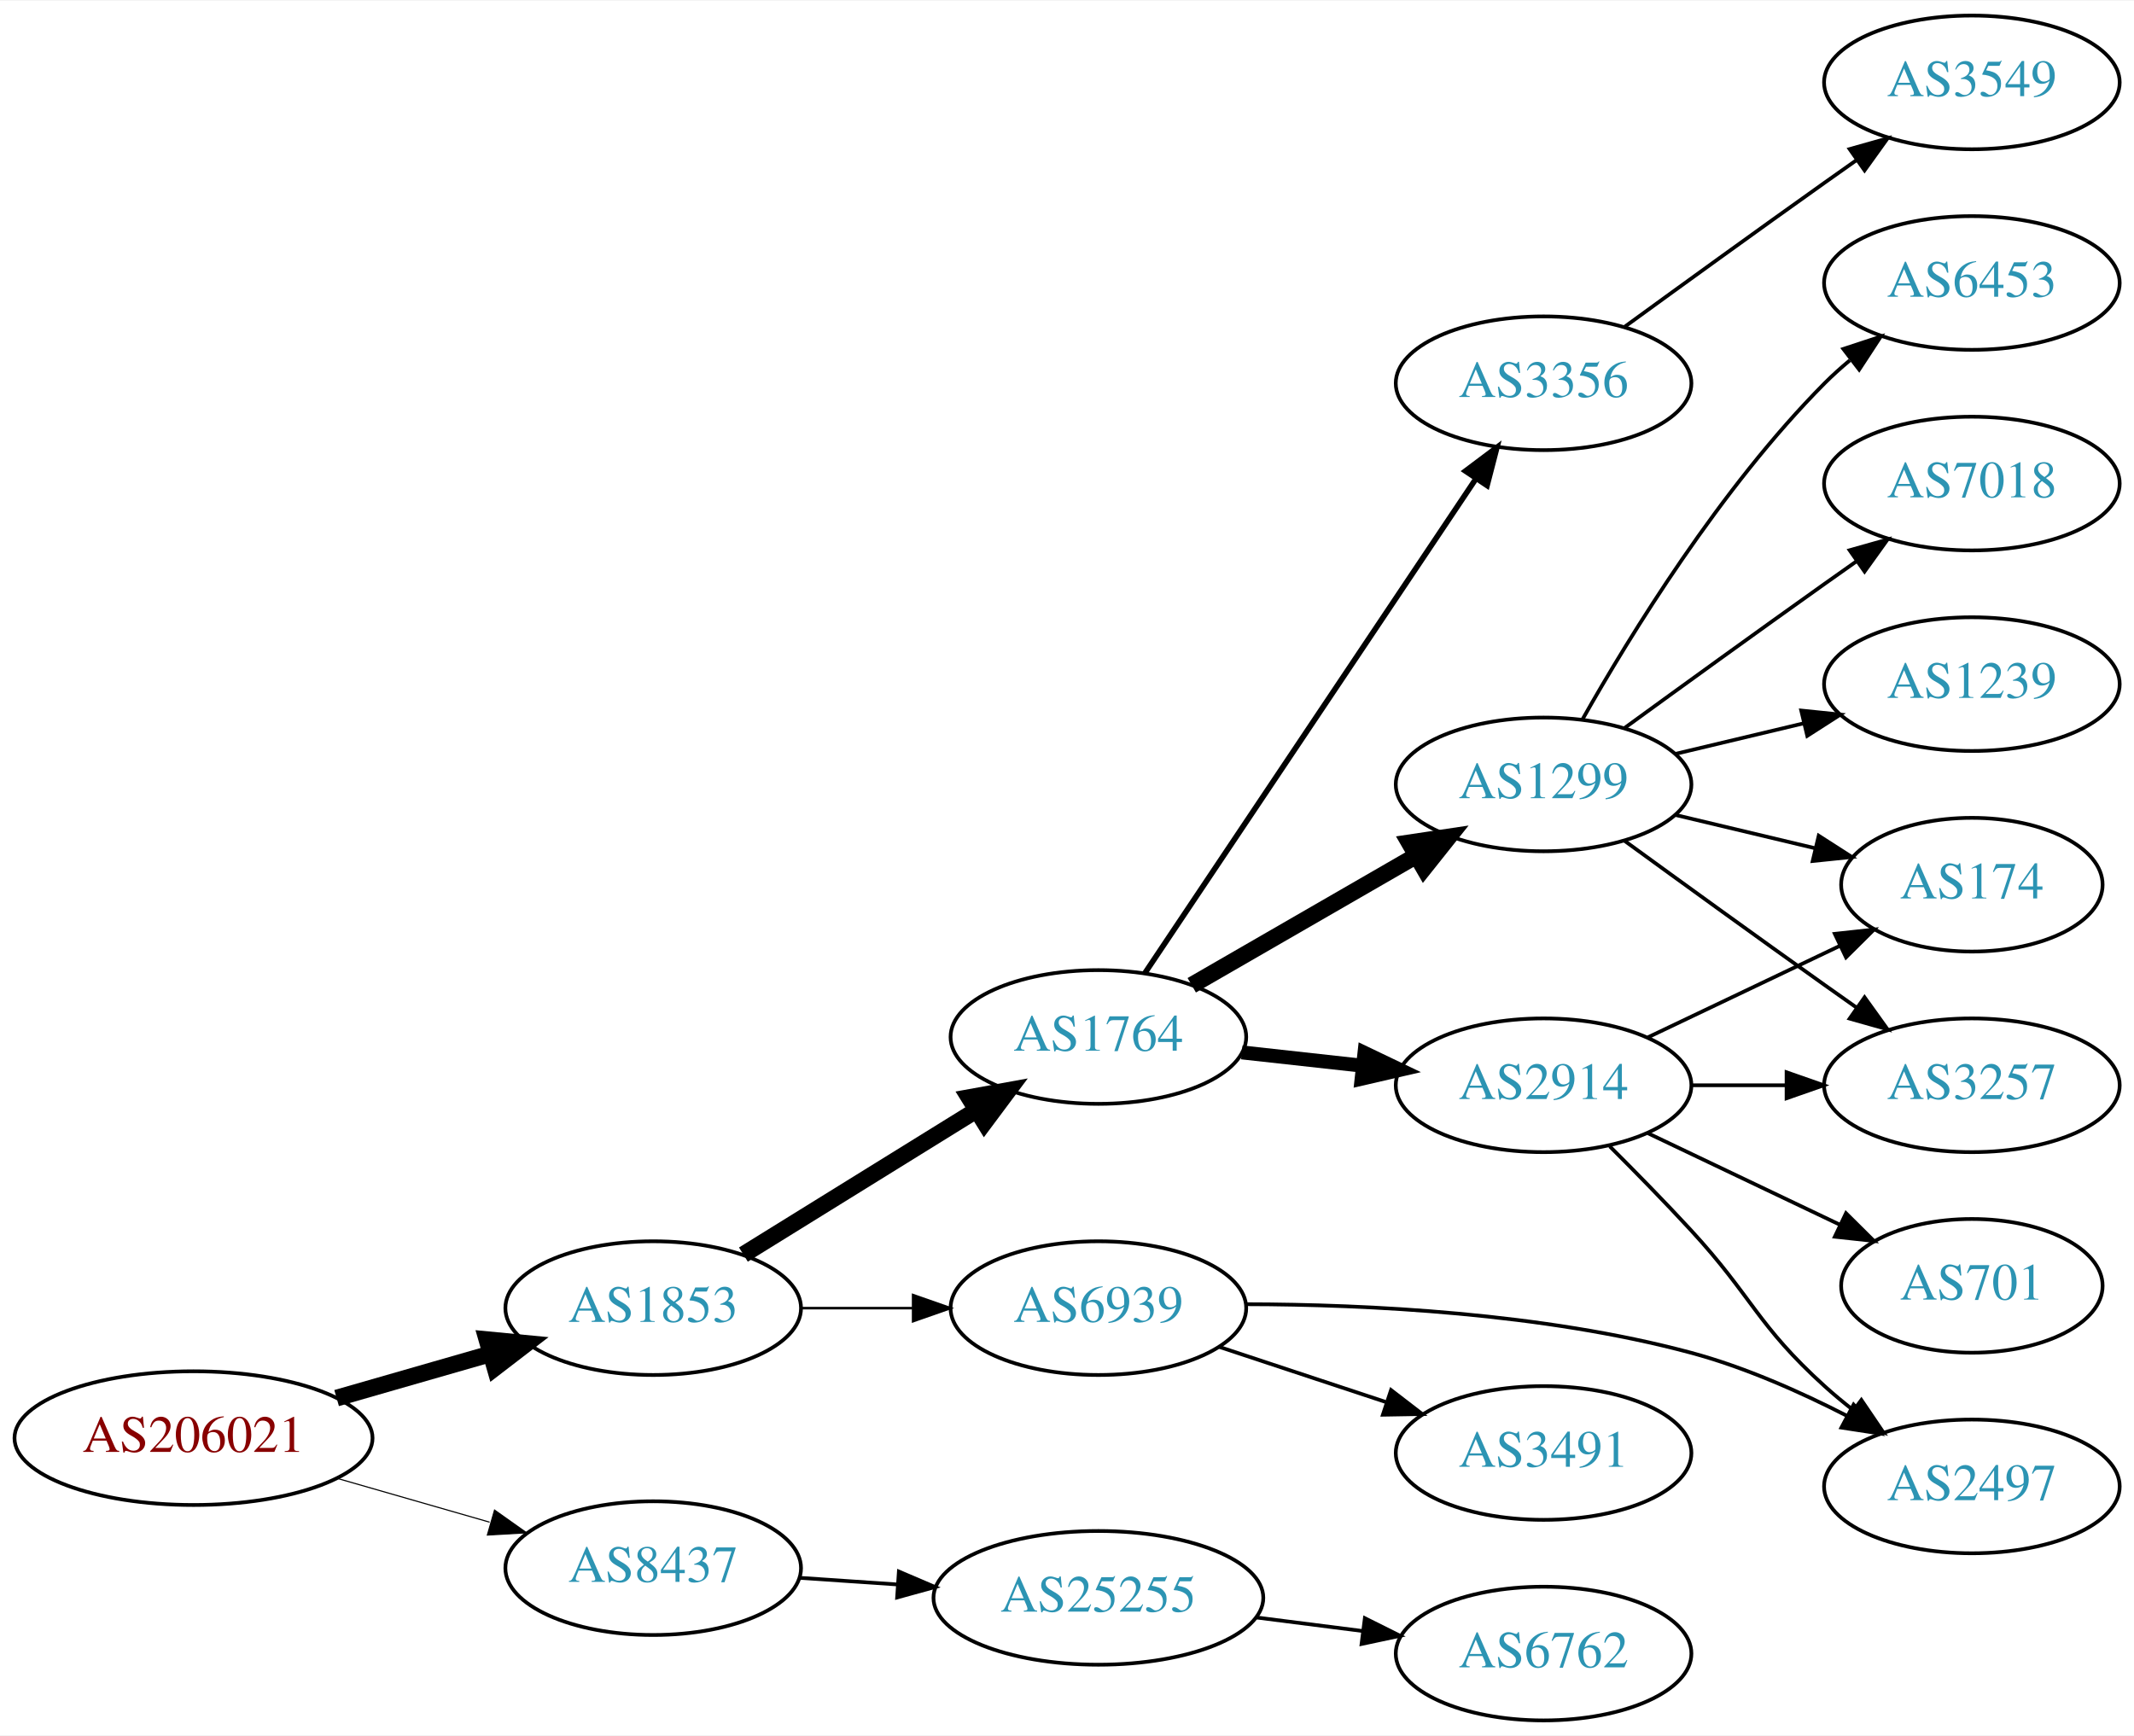
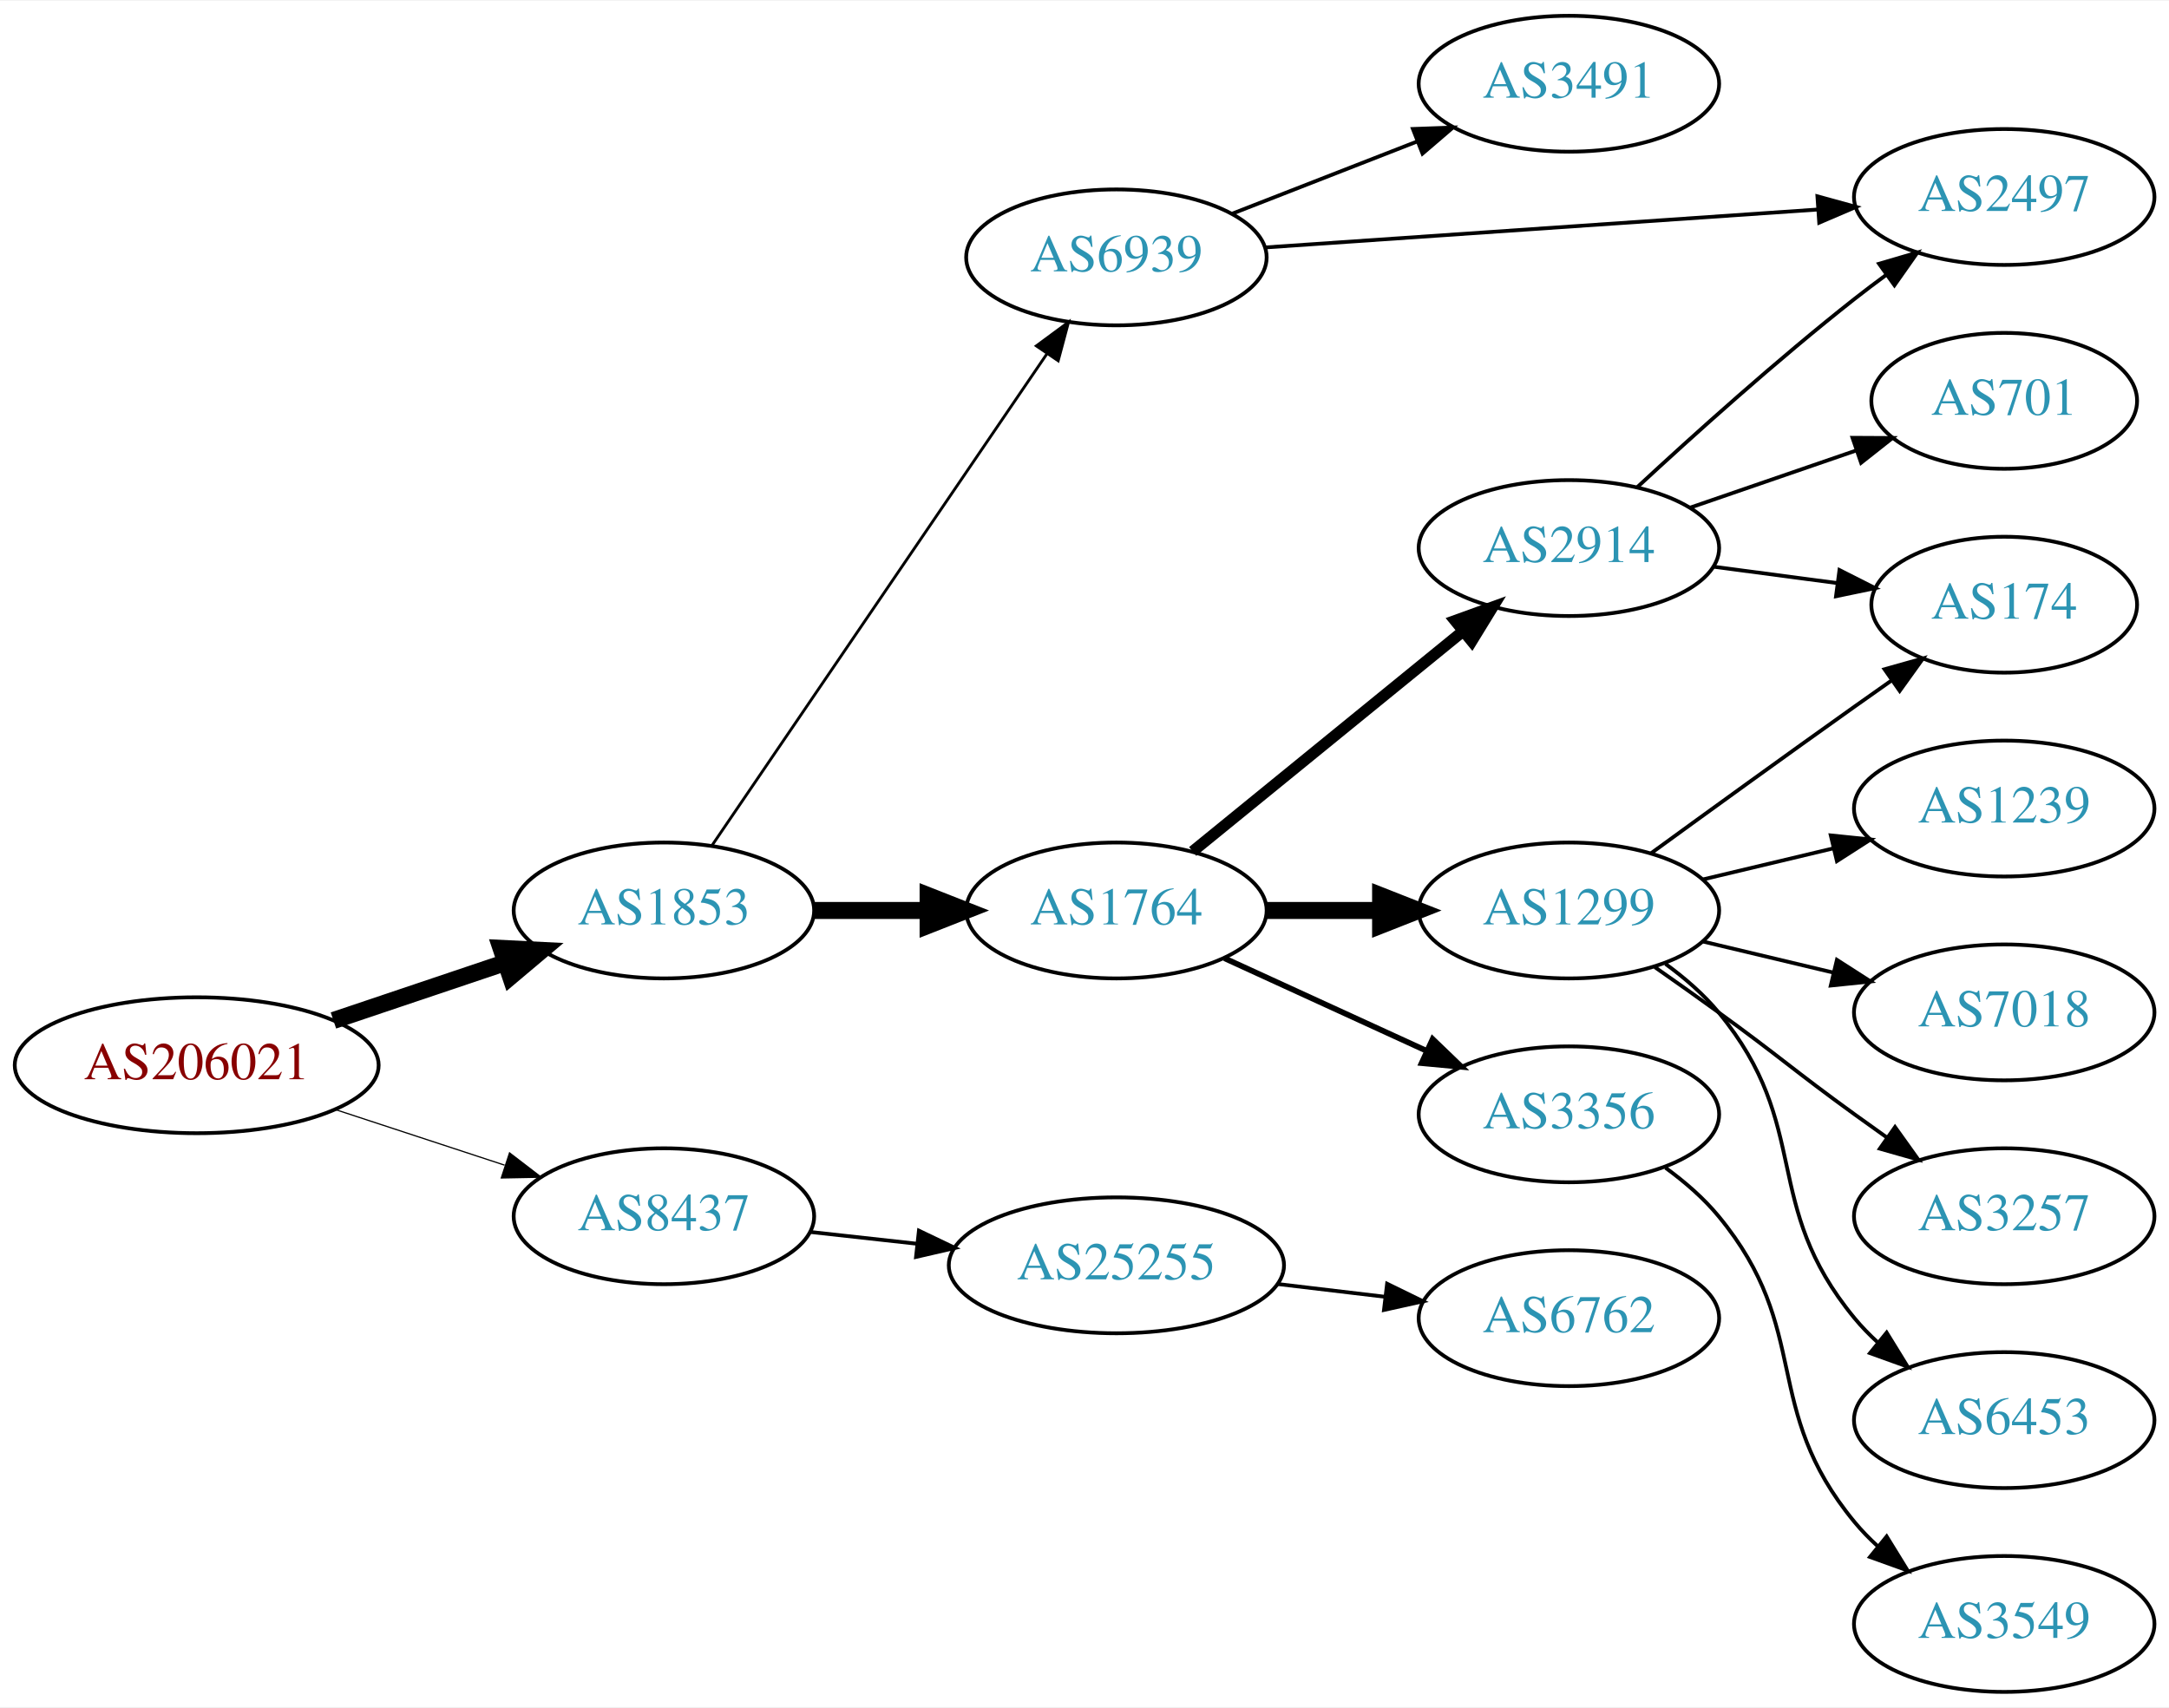
- <svg xmlns="http://www.w3.org/2000/svg" xmlns:xlink="http://www.w3.org/1999/xlink" width="574pt" height="467pt" viewBox="0.00 0.00 574.46 467.00">
-   <g id="graph0" class="graph" transform="scale(1 1) rotate(0) translate(4 463)">
-     <polygon fill="white" stroke="none" points="-4,4 -4,-463 570.463,-463 570.463,4 -4,4" />
+ <svg xmlns="http://www.w3.org/2000/svg" xmlns:xlink="http://www.w3.org/1999/xlink" width="574pt" height="452pt" viewBox="0.00 0.00 574.46 452.00">
+   <g id="graph0" class="graph" transform="scale(1 1) rotate(0) translate(4 448)">
+     <polygon fill="white" stroke="none" points="-4,4 -4,-448 570.463,-448 570.463,4 -4,4" />
    <g id="node1" class="node">
      <g id="a_node1">
        <a xlink:href="/asn/206021" xlink:title="AS206021 ~ Wirtschaftskammer Steiermark [AT]">
-           <ellipse fill="#ffffff" stroke="black" cx="48.096" cy="-76" rx="48.192" ry="18" />
-           <text text-anchor="middle" x="48.096" y="-72.3" font-family="Times,serif" font-size="14.00" fill="#880000">AS206021</text>
+           <ellipse fill="#ffffff" stroke="black" cx="48.096" cy="-166" rx="48.192" ry="18" />
+           <text text-anchor="middle" x="48.096" y="-162.3" font-family="Times,serif" font-size="14.00" fill="#880000">AS206021</text>
        </a>
      </g>
    </g>
    <g id="node2" class="node">
      <g id="a_node2">
        <a xlink:href="/asn/1853" xlink:title="AS1853 ~ ACOnet Backbone [AT]">
-           <ellipse fill="#ffffff" stroke="black" cx="171.838" cy="-111" rx="39.794" ry="18" />
-           <text text-anchor="middle" x="171.838" y="-107.3" font-family="Times,serif" font-size="14.00" fill="#2c94b3">AS1853</text>
+           <ellipse fill="#ffffff" stroke="black" cx="171.838" cy="-207" rx="39.794" ry="18" />
+           <text text-anchor="middle" x="171.838" y="-203.3" font-family="Times,serif" font-size="14.00" fill="#2c94b3">AS1853</text>
        </a>
      </g>
    </g>
    <g id="edge1" class="edge">
-       <path fill="none" stroke="black" stroke-width="4.5" d="M86.616,-86.787C99.643,-90.532 114.353,-94.761 127.791,-98.624" />
-       <polygon fill="black" stroke="black" stroke-width="4.5" points="127.072,-102.515 137.771,-101.494 129.248,-94.946 127.072,-102.515" />
+       <path fill="none" stroke="black" stroke-width="4.5" d="M84.309,-177.859C98.459,-182.624 114.874,-188.152 129.578,-193.105" />
+       <polygon fill="black" stroke="black" stroke-width="4.5" points="128.703,-196.965 139.437,-196.425 131.217,-189.502 128.703,-196.965" />
    </g>
    <g id="node3" class="node">
      <g id="a_node3">
        <a xlink:href="/asn/8437" xlink:title="AS8437 ~ Hutchison Drei Austria GmbH [AT]">
-           <ellipse fill="#ffffff" stroke="black" cx="171.838" cy="-41" rx="39.794" ry="18" />
-           <text text-anchor="middle" x="171.838" y="-37.3" font-family="Times,serif" font-size="14.00" fill="#2c94b3">AS8437</text>
+           <ellipse fill="#ffffff" stroke="black" cx="171.838" cy="-126" rx="39.794" ry="18" />
+           <text text-anchor="middle" x="171.838" y="-122.3" font-family="Times,serif" font-size="14.00" fill="#2c94b3">AS8437</text>
        </a>
      </g>
    </g>
    <g id="edge2" class="edge">
-       <path fill="none" stroke="black" stroke-width="0.3" d="M86.616,-65.213C99.643,-61.468 114.353,-57.239 127.791,-53.376" />
-       <polygon fill="black" stroke="black" stroke-width="0.3" points="129.127,-56.633 137.771,-50.507 127.193,-49.906 129.127,-56.633" />
+       <path fill="none" stroke="black" stroke-width="0.321" d="M84.964,-154.215C98.983,-149.609 115.143,-144.299 129.637,-139.537" />
+       <polygon fill="black" stroke="black" stroke-width="0.321" points="130.95,-142.79 139.358,-136.343 128.765,-136.14 130.95,-142.79" />
    </g>
    <g id="node4" class="node">
      <g id="a_node4">
-         <a xlink:href="/asn/1764" xlink:title="AS1764 ~ NEXTLAYER-AS [AT]">
-           <ellipse fill="#ffffff" stroke="black" cx="291.681" cy="-184" rx="39.794" ry="18" />
-           <text text-anchor="middle" x="291.681" y="-180.3" font-family="Times,serif" font-size="14.00" fill="#2c94b3">AS1764</text>
+         <a xlink:href="/asn/6939" xlink:title="AS6939 ~ Hurricane Electric LLC [US]">
+           <ellipse fill="#ffffff" stroke="black" cx="291.681" cy="-380" rx="39.794" ry="18" />
+           <text text-anchor="middle" x="291.681" y="-376.3" font-family="Times,serif" font-size="14.00" fill="#2c94b3">AS6939</text>
        </a>
      </g>
    </g>
    <g id="edge3" class="edge">
-       <path fill="none" stroke="black" stroke-width="4.5" d="M196.12,-125.422C214.035,-136.521 238.993,-151.981 258.769,-164.232" />
-       <polygon fill="black" stroke="black" stroke-width="4.5" points="256.872,-167.689 267.447,-169.608 261.019,-160.994 256.872,-167.689" />
+       <path fill="none" stroke="black" stroke-width="0.75" d="M184.568,-224.22C205.391,-254.79 248.909,-318.676 273.248,-354.409" />
+       <polygon fill="black" stroke="black" stroke-width="0.75" points="270.475,-356.555 278.998,-362.849 276.261,-352.614 270.475,-356.555" />
    </g>
    <g id="node5" class="node">
      <g id="a_node5">
-         <a xlink:href="/asn/6939" xlink:title="AS6939 ~ Hurricane Electric LLC [US]">
-           <ellipse fill="#ffffff" stroke="black" cx="291.681" cy="-111" rx="39.794" ry="18" />
-           <text text-anchor="middle" x="291.681" y="-107.3" font-family="Times,serif" font-size="14.00" fill="#2c94b3">AS6939</text>
+         <a xlink:href="/asn/1764" xlink:title="AS1764 ~ NEXTLAYER-AS [AT]">
+           <ellipse fill="#ffffff" stroke="black" cx="291.681" cy="-207" rx="39.794" ry="18" />
+           <text text-anchor="middle" x="291.681" y="-203.3" font-family="Times,serif" font-size="14.00" fill="#2c94b3">AS1764</text>
        </a>
      </g>
    </g>
    <g id="edge4" class="edge">
-       <path fill="none" stroke="black" stroke-width="0.692" d="M211.751,-111C221.304,-111 231.654,-111 241.616,-111" />
-       <polygon fill="black" stroke="black" stroke-width="0.692" points="241.809,-114.5 251.809,-111 241.809,-107.5 241.809,-114.5" />
+       <path fill="none" stroke="black" stroke-width="4.5" d="M211.751,-207C221.304,-207 231.654,-207 241.616,-207" />
+       <polygon fill="black" stroke="black" stroke-width="4.5" points="241.809,-210.938 251.809,-207 241.809,-203.063 241.809,-210.938" />
    </g>
    <g id="node18" class="node">
      <g id="a_node18">
        <a xlink:href="/asn/25255" xlink:title="AS25255 ~ ==&gt; TELE2 AUSTRIA &lt;== [AT]">
-           <ellipse fill="#ffffff" stroke="black" cx="291.681" cy="-33" rx="44.393" ry="18" />
-           <text text-anchor="middle" x="291.681" y="-29.3" font-family="Times,serif" font-size="14.00" fill="#2c94b3">AS25255</text>
-         </a>
-       </g>
-     </g>
-     <g id="edge20" class="edge">
-       <path fill="none" stroke="black" d="M211.098,-38.403C219.594,-37.826 228.747,-37.205 237.714,-36.596" />
-       <polygon fill="black" stroke="black" points="237.973,-40.086 247.713,-35.917 237.499,-33.102 237.973,-40.086" />
+           <ellipse fill="#ffffff" stroke="black" cx="291.681" cy="-113" rx="44.393" ry="18" />
+           <text text-anchor="middle" x="291.681" y="-109.3" font-family="Times,serif" font-size="14.00" fill="#2c94b3">AS25255</text>
+         </a>
+       </g>
+     </g>
+     <g id="edge19" class="edge">
+       <path fill="none" stroke="black" d="M210.448,-121.851C219.451,-120.858 229.221,-119.78 238.744,-118.729" />
+       <polygon fill="black" stroke="black" points="239.377,-122.181 248.933,-117.605 238.609,-115.223 239.377,-122.181" />
    </g>
    <g id="node6" class="node">
      <g id="a_node6">
-         <a xlink:href="/asn/3356" xlink:title="AS3356 ~ Level 3 Parent, LLC [US]">
-           <ellipse fill="#ffffff" stroke="black" cx="411.523" cy="-360" rx="39.794" ry="18" />
-           <text text-anchor="middle" x="411.523" y="-356.3" font-family="Times,serif" font-size="14.00" fill="#2c94b3">AS3356</text>
+         <a xlink:href="/asn/3491" xlink:title="AS3491 ~ PCCW Global, Inc. [US]">
+           <ellipse fill="#ffffff" stroke="black" cx="411.523" cy="-426" rx="39.794" ry="18" />
+           <text text-anchor="middle" x="411.523" y="-422.3" font-family="Times,serif" font-size="14.00" fill="#2c94b3">AS3491</text>
        </a>
      </g>
    </g>
    <g id="edge5" class="edge">
-       <path fill="none" stroke="black" stroke-width="1.5" d="M304.194,-201.196C324.963,-232.214 368.801,-297.687 393.203,-334.132" />
-       <polygon fill="black" stroke="black" stroke-width="1.5" points="390.491,-336.372 398.963,-342.734 396.307,-332.477 390.491,-336.372" />
+       <path fill="none" stroke="black" d="M322.417,-391.608C337.211,-397.382 355.288,-404.439 371.21,-410.654" />
+       <polygon fill="black" stroke="black" points="370.208,-414.02 380.796,-414.396 372.753,-407.499 370.208,-414.02" />
    </g>
    <g id="node7" class="node">
      <g id="a_node7">
-         <a xlink:href="/asn/2914" xlink:title="AS2914 ~ NTT America, Inc. [US]">
-           <ellipse fill="#ffffff" stroke="black" cx="411.523" cy="-171" rx="39.794" ry="18" />
-           <text text-anchor="middle" x="411.523" y="-167.3" font-family="Times,serif" font-size="14.00" fill="#2c94b3">AS2914</text>
+         <a xlink:href="/asn/2497" xlink:title="AS2497 ~ Internet Initiative Japan Inc. [JP]">
+           <ellipse fill="#ffffff" stroke="black" cx="526.816" cy="-396" rx="39.794" ry="18" />
+           <text text-anchor="middle" x="526.816" y="-392.3" font-family="Times,serif" font-size="14.00" fill="#2c94b3">AS2497</text>
        </a>
      </g>
    </g>
    <g id="edge6" class="edge">
-       <path fill="none" stroke="black" stroke-width="3.75" d="M330.291,-179.851C340.602,-178.713 351.919,-177.465 362.719,-176.274" />
-       <polygon fill="black" stroke="black" stroke-width="3.75" points="363.31,-179.73 372.866,-175.154 362.543,-172.772 363.31,-179.73" />
+       <path fill="none" stroke="black" d="M330.917,-382.624C370.98,-385.374 434.02,-389.7 477.5,-392.684" />
+       <polygon fill="black" stroke="black" points="477.342,-396.181 487.559,-393.374 477.822,-389.198 477.342,-396.181" />
    </g>
    <g id="node8" class="node">
      <g id="a_node8">
        <a xlink:href="/asn/1299" xlink:title="AS1299 ~ Telia Carrier [EU]">
-           <ellipse fill="#ffffff" stroke="black" cx="411.523" cy="-252" rx="39.794" ry="18" />
-           <text text-anchor="middle" x="411.523" y="-248.3" font-family="Times,serif" font-size="14.00" fill="#2c94b3">AS1299</text>
+           <ellipse fill="#ffffff" stroke="black" cx="411.523" cy="-207" rx="39.794" ry="18" />
+           <text text-anchor="middle" x="411.523" y="-203.3" font-family="Times,serif" font-size="14.00" fill="#2c94b3">AS1299</text>
        </a>
      </g>
    </g>
    <g id="edge7" class="edge">
-       <path fill="none" stroke="black" stroke-width="4.5" d="M316.812,-197.925C334.251,-207.988 358.025,-221.707 377.263,-232.808" />
-       <polygon fill="black" stroke="black" stroke-width="4.5" points="375.389,-236.272 386.019,-237.86 379.325,-229.452 375.389,-236.272" />
+       <path fill="none" stroke="black" stroke-width="4.5" d="M331.593,-207C341.146,-207 351.496,-207 361.459,-207" />
+       <polygon fill="black" stroke="black" stroke-width="4.5" points="361.651,-210.938 371.651,-207 361.651,-203.063 361.651,-210.938" />
+     </g>
+     <g id="node9" class="node">
+       <g id="a_node9">
+         <a xlink:href="/asn/3356" xlink:title="AS3356 ~ Level 3 Parent, LLC [US]">
+           <ellipse fill="#ffffff" stroke="black" cx="411.523" cy="-153" rx="39.794" ry="18" />
+           <text text-anchor="middle" x="411.523" y="-149.3" font-family="Times,serif" font-size="14.00" fill="#2c94b3">AS3356</text>
+         </a>
+       </g>
+     </g>
+     <g id="edge8" class="edge">
+       <path fill="none" stroke="black" stroke-width="1.5" d="M320.309,-194.339C336.266,-187.027 356.537,-177.739 373.82,-169.819" />
+       <polygon fill="black" stroke="black" stroke-width="1.5" points="375.434,-172.929 383.067,-165.581 372.518,-166.565 375.434,-172.929" />
+     </g>
+     <g id="node10" class="node">
+       <g id="a_node10">
+         <a xlink:href="/asn/2914" xlink:title="AS2914 ~ NTT America, Inc. [US]">
+           <ellipse fill="#ffffff" stroke="black" cx="411.523" cy="-303" rx="39.794" ry="18" />
+           <text text-anchor="middle" x="411.523" y="-299.3" font-family="Times,serif" font-size="14.00" fill="#2c94b3">AS2914</text>
+         </a>
+       </g>
+     </g>
+     <g id="edge9" class="edge">
+       <path fill="none" stroke="black" stroke-width="3" d="M311.876,-222.638C331.307,-238.467 361.528,-263.086 383.401,-280.905" />
+       <polygon fill="black" stroke="black" stroke-width="3" points="381.372,-283.767 391.336,-287.369 385.793,-278.339 381.372,-283.767" />
+     </g>
+     <g id="node11" class="node">
+       <g id="a_node11">
+         <a xlink:href="/asn/1239" xlink:title="AS1239 ~ Sprint [US]">
+           <ellipse fill="#ffffff" stroke="black" cx="526.816" cy="-234" rx="39.794" ry="18" />
+           <text text-anchor="middle" x="526.816" y="-230.3" font-family="Times,serif" font-size="14.00" fill="#2c94b3">AS1239</text>
+         </a>
+       </g>
+     </g>
+     <g id="edge10" class="edge">
+       <path fill="none" stroke="black" d="M447.13,-215.248C458.002,-217.838 470.156,-220.735 481.598,-223.462" />
+       <polygon fill="black" stroke="black" points="480.882,-226.889 491.421,-225.803 482.505,-220.08 480.882,-226.889" />
    </g>
    <g id="node12" class="node">
      <g id="a_node12">
-         <a xlink:href="/asn/2497" xlink:title="AS2497 ~ Internet Initiative Japan Inc. [JP]">
-           <ellipse fill="#ffffff" stroke="black" cx="526.816" cy="-63" rx="39.794" ry="18" />
-           <text text-anchor="middle" x="526.816" y="-59.3" font-family="Times,serif" font-size="14.00" fill="#2c94b3">AS2497</text>
-         </a>
-       </g>
-     </g>
-     <g id="edge18" class="edge">
-       <path fill="none" stroke="black" d="M331.461,-112.055C363.97,-111.998 411.329,-109.704 451.17,-99 465.593,-95.125 480.593,-88.473 493.33,-81.934" />
-       <polygon fill="black" stroke="black" points="494.98,-85.021 502.164,-77.234 491.692,-78.841 494.98,-85.021" />
+         <a xlink:href="/asn/7018" xlink:title="AS7018 ~ AT&amp;T Services, Inc. [US]">
+           <ellipse fill="#ffffff" stroke="black" cx="526.816" cy="-180" rx="39.794" ry="18" />
+           <text text-anchor="middle" x="526.816" y="-176.3" font-family="Times,serif" font-size="14.00" fill="#2c94b3">AS7018</text>
+         </a>
+       </g>
+     </g>
+     <g id="edge11" class="edge">
+       <path fill="none" stroke="black" d="M447.13,-198.752C458.002,-196.162 470.156,-193.265 481.598,-190.538" />
+       <polygon fill="black" stroke="black" points="482.505,-193.92 491.421,-188.197 480.882,-187.111 482.505,-193.92" />
+     </g>
+     <g id="node13" class="node">
+       <g id="a_node13">
+         <a xlink:href="/asn/174" xlink:title="AS174 ~ Cogent Communications [US]">
+           <ellipse fill="#ffffff" stroke="black" cx="526.816" cy="-288" rx="35.194" ry="18" />
+           <text text-anchor="middle" x="526.816" y="-284.3" font-family="Times,serif" font-size="14.00" fill="#2c94b3">AS174</text>
+         </a>
+       </g>
+     </g>
+     <g id="edge12" class="edge">
+       <path fill="none" stroke="black" d="M433.371,-222.222C448.305,-233.091 468.919,-248.025 487.17,-261 490.38,-263.282 493.749,-265.661 497.103,-268.018" />
+       <polygon fill="black" stroke="black" points="495.116,-270.899 505.314,-273.77 499.132,-265.166 495.116,-270.899" />
+     </g>
+     <g id="node14" class="node">
+       <g id="a_node14">
+         <a xlink:href="/asn/3257" xlink:title="AS3257 ~ GTT [DE]">
+           <ellipse fill="#ffffff" stroke="black" cx="526.816" cy="-126" rx="39.794" ry="18" />
+           <text text-anchor="middle" x="526.816" y="-122.3" font-family="Times,serif" font-size="14.00" fill="#2c94b3">AS3257</text>
+         </a>
+       </g>
+     </g>
+     <g id="edge13" class="edge">
+       <path fill="none" stroke="black" d="M434.28,-191.991C439.815,-188.121 445.733,-183.936 451.17,-180 467.369,-168.271 470.97,-164.729 487.17,-153 489.973,-150.971 492.904,-148.875 495.845,-146.79" />
+       <polygon fill="black" stroke="black" points="497.896,-149.627 504.059,-141.009 493.867,-143.903 497.896,-149.627" />
+     </g>
+     <g id="node15" class="node">
+       <g id="a_node15">
+         <a xlink:href="/asn/6453" xlink:title="AS6453 ~ TATA COMMUNICATIONS (AMERICA) INC [US]">
+           <ellipse fill="#ffffff" stroke="black" cx="526.816" cy="-72" rx="39.794" ry="18" />
+           <text text-anchor="middle" x="526.816" y="-68.3" font-family="Times,serif" font-size="14.00" fill="#2c94b3">AS6453</text>
+         </a>
+       </g>
+     </g>
+     <g id="edge14" class="edge">
+       <path fill="none" stroke="black" d="M437.104,-192.844C442.198,-189.128 447.212,-184.799 451.17,-180 476.234,-149.606 462.105,-129.394 487.17,-99 489.025,-96.751 491.112,-94.604 493.331,-92.576" />
+       <polygon fill="black" stroke="black" points="495.679,-95.177 501.235,-86.156 491.266,-89.744 495.679,-95.177" />
    </g>
    <g id="node17" class="node">
      <g id="a_node17">
-         <a xlink:href="/asn/3491" xlink:title="AS3491 ~ PCCW Global, Inc. [US]">
-           <ellipse fill="#ffffff" stroke="black" cx="411.523" cy="-72" rx="39.794" ry="18" />
-           <text text-anchor="middle" x="411.523" y="-68.3" font-family="Times,serif" font-size="14.00" fill="#2c94b3">AS3491</text>
-         </a>
-       </g>
-     </g>
-     <g id="edge19" class="edge">
-       <path fill="none" stroke="black" d="M324.26,-100.549C337.998,-96.002 354.283,-90.613 368.983,-85.748" />
-       <polygon fill="black" stroke="black" points="370.462,-88.945 378.856,-82.48 368.263,-82.299 370.462,-88.945" />
-     </g>
-     <g id="node13" class="node">
-       <g id="a_node13">
        <a xlink:href="/asn/3549" xlink:title="AS3549 ~ Level 3 Parent, LLC [US]">
-           <ellipse fill="#ffffff" stroke="black" cx="526.816" cy="-441" rx="39.794" ry="18" />
-           <text text-anchor="middle" x="526.816" y="-437.3" font-family="Times,serif" font-size="14.00" fill="#2c94b3">AS3549</text>
-         </a>
-       </g>
-     </g>
-     <g id="edge12" class="edge">
-       <path fill="none" stroke="black" d="M433.371,-375.222C448.305,-386.091 468.919,-401.025 487.17,-414 489.99,-416.005 492.933,-418.085 495.881,-420.159" />
-       <polygon fill="black" stroke="black" points="493.908,-423.05 504.106,-425.926 497.927,-417.319 493.908,-423.05" />
-     </g>
-     <g id="node9" class="node">
-       <g id="a_node9">
-         <a xlink:href="/asn/174" xlink:title="AS174 ~ Cogent Communications [US]">
-           <ellipse fill="#ffffff" stroke="black" cx="526.816" cy="-225" rx="35.194" ry="18" />
-           <text text-anchor="middle" x="526.816" y="-221.3" font-family="Times,serif" font-size="14.00" fill="#2c94b3">AS174</text>
-         </a>
-       </g>
-     </g>
-     <g id="edge8" class="edge">
-       <path fill="none" stroke="black" d="M439.66,-183.934C455.091,-191.29 474.577,-200.577 491.112,-208.459" />
-       <polygon fill="black" stroke="black" points="489.921,-211.768 500.454,-212.911 492.933,-205.449 489.921,-211.768" />
-     </g>
-     <g id="node10" class="node">
-       <g id="a_node10">
-         <a xlink:href="/asn/701" xlink:title="AS701 ~ UUNET [US]">
-           <ellipse fill="#ffffff" stroke="black" cx="526.816" cy="-117" rx="35.194" ry="18" />
-           <text text-anchor="middle" x="526.816" y="-113.3" font-family="Times,serif" font-size="14.00" fill="#2c94b3">AS701</text>
-         </a>
-       </g>
-     </g>
-     <g id="edge9" class="edge">
-       <path fill="none" stroke="black" d="M439.66,-158.066C455.091,-150.71 474.577,-141.423 491.112,-133.541" />
-       <polygon fill="black" stroke="black" points="492.933,-136.551 500.454,-129.089 489.921,-130.232 492.933,-136.551" />
-     </g>
-     <g id="node11" class="node">
-       <g id="a_node11">
-         <a xlink:href="/asn/3257" xlink:title="AS3257 ~ GTT [DE]">
-           <ellipse fill="#ffffff" stroke="black" cx="526.816" cy="-171" rx="39.794" ry="18" />
-           <text text-anchor="middle" x="526.816" y="-167.3" font-family="Times,serif" font-size="14.00" fill="#2c94b3">AS3257</text>
-         </a>
-       </g>
-     </g>
-     <g id="edge10" class="edge">
-       <path fill="none" stroke="black" d="M451.195,-171C459.398,-171 468.162,-171 476.694,-171" />
-       <polygon fill="black" stroke="black" points="476.934,-174.5 486.934,-171 476.933,-167.5 476.934,-174.5" />
-     </g>
-     <g id="edge11" class="edge">
-       <path fill="none" stroke="black" d="M429.342,-154.557C436.224,-147.693 444.192,-139.569 451.17,-132 467.833,-113.923 468.948,-106.505 487.17,-90 489.596,-87.802 492.208,-85.632 494.888,-83.534" />
-       <polygon fill="black" stroke="black" points="497.069,-86.274 503.014,-77.505 492.898,-80.653 497.069,-86.274" />
+           <ellipse fill="#ffffff" stroke="black" cx="526.816" cy="-18" rx="39.794" ry="18" />
+           <text text-anchor="middle" x="526.816" y="-14.3" font-family="Times,serif" font-size="14.00" fill="#2c94b3">AS3549</text>
+         </a>
+       </g>
+     </g>
+     <g id="edge18" class="edge">
+       <path fill="none" stroke="black" d="M437.104,-138.844C442.198,-135.128 447.212,-130.799 451.17,-126 476.234,-95.606 462.105,-75.394 487.17,-45 489.025,-42.751 491.112,-40.604 493.331,-38.576" />
+       <polygon fill="black" stroke="black" points="495.679,-41.178 501.235,-32.156 491.266,-35.744 495.679,-41.178" />
+     </g>
+     <g id="edge15" class="edge">
+       <path fill="none" stroke="black" d="M429.537,-319.047C444.363,-332.784 466.645,-352.843 487.17,-369 489.889,-371.141 492.764,-373.311 495.669,-375.442" />
+       <polygon fill="black" stroke="black" points="493.666,-378.312 503.833,-381.29 497.742,-372.621 493.666,-378.312" />
    </g>
    <g id="edge16" class="edge">
-       <path fill="none" stroke="black" d="M447.13,-243.752C458.925,-240.942 472.229,-237.771 484.497,-234.847" />
-       <polygon fill="black" stroke="black" points="485.586,-238.186 494.502,-232.463 483.963,-231.376 485.586,-238.186" />
-     </g>
-     <g id="edge13" class="edge">
-       <path fill="none" stroke="black" d="M433.371,-236.778C448.305,-225.909 468.919,-210.975 487.17,-198 489.99,-195.995 492.933,-193.915 495.881,-191.841" />
-       <polygon fill="black" stroke="black" points="497.927,-194.681 504.106,-186.074 493.908,-188.95 497.927,-194.681" />
-     </g>
-     <g id="node14" class="node">
-       <g id="a_node14">
-         <a xlink:href="/asn/6453" xlink:title="AS6453 ~ TATA COMMUNICATIONS (AMERICA) INC [US]">
-           <ellipse fill="#ffffff" stroke="black" cx="526.816" cy="-387" rx="39.794" ry="18" />
-           <text text-anchor="middle" x="526.816" y="-383.3" font-family="Times,serif" font-size="14.00" fill="#2c94b3">AS6453</text>
-         </a>
-       </g>
-     </g>
-     <g id="edge14" class="edge">
-       <path fill="none" stroke="black" d="M421.983,-269.49C434.765,-292.096 459.197,-331.886 487.17,-360 489.28,-362.121 491.576,-364.188 493.962,-366.171" />
-       <polygon fill="black" stroke="black" points="492.214,-369.242 502.277,-372.556 496.477,-363.69 492.214,-369.242" />
-     </g>
-     <g id="node15" class="node">
-       <g id="a_node15">
-         <a xlink:href="/asn/7018" xlink:title="AS7018 ~ AT&amp;T Services, Inc. [US]">
-           <ellipse fill="#ffffff" stroke="black" cx="526.816" cy="-333" rx="39.794" ry="18" />
-           <text text-anchor="middle" x="526.816" y="-329.3" font-family="Times,serif" font-size="14.00" fill="#2c94b3">AS7018</text>
-         </a>
-       </g>
-     </g>
-     <g id="edge15" class="edge">
-       <path fill="none" stroke="black" d="M433.371,-267.222C448.305,-278.091 468.919,-293.025 487.17,-306 489.99,-308.005 492.933,-310.085 495.881,-312.159" />
-       <polygon fill="black" stroke="black" points="493.908,-315.05 504.106,-317.926 497.927,-309.319 493.908,-315.05" />
+       <path fill="none" stroke="black" d="M449.933,-298.047C460.386,-296.663 471.83,-295.148 482.588,-293.723" />
+       <polygon fill="black" stroke="black" points="483.185,-297.175 492.639,-292.393 482.266,-290.236 483.185,-297.175" />
    </g>
    <g id="node16" class="node">
      <g id="a_node16">
-         <a xlink:href="/asn/1239" xlink:title="AS1239 ~ Sprint [US]">
-           <ellipse fill="#ffffff" stroke="black" cx="526.816" cy="-279" rx="39.794" ry="18" />
-           <text text-anchor="middle" x="526.816" y="-275.3" font-family="Times,serif" font-size="14.00" fill="#2c94b3">AS1239</text>
+         <a xlink:href="/asn/701" xlink:title="AS701 ~ UUNET [US]">
+           <ellipse fill="#ffffff" stroke="black" cx="526.816" cy="-342" rx="35.194" ry="18" />
+           <text text-anchor="middle" x="526.816" y="-338.3" font-family="Times,serif" font-size="14.00" fill="#2c94b3">AS701</text>
        </a>
      </g>
    </g>
    <g id="edge17" class="edge">
-       <path fill="none" stroke="black" d="M447.13,-260.248C458.002,-262.838 470.156,-265.735 481.598,-268.462" />
-       <polygon fill="black" stroke="black" points="480.882,-271.889 491.421,-270.803 482.505,-265.08 480.882,-271.889" />
+       <path fill="none" stroke="black" d="M443.481,-313.657C457.108,-318.348 473.252,-323.905 487.618,-328.851" />
+       <polygon fill="black" stroke="black" points="486.633,-332.213 497.227,-332.159 488.911,-325.594 486.633,-332.213" />
    </g>
    <g id="node19" class="node">
      <g id="a_node19">
        <a xlink:href="/asn/6762" xlink:title="AS6762 ~ TELECOM ITALIA SPARKLE S.p.A. [IT]">
-           <ellipse fill="#ffffff" stroke="black" cx="411.523" cy="-18" rx="39.794" ry="18" />
-           <text text-anchor="middle" x="411.523" y="-14.3" font-family="Times,serif" font-size="14.00" fill="#2c94b3">AS6762</text>
-         </a>
-       </g>
-     </g>
-     <g id="edge21" class="edge">
-       <path fill="none" stroke="black" d="M334.227,-27.712C343.473,-26.535 353.346,-25.278 362.818,-24.072" />
-       <polygon fill="black" stroke="black" points="363.411,-27.525 372.889,-22.79 362.527,-20.581 363.411,-27.525" />
+           <ellipse fill="#ffffff" stroke="black" cx="411.523" cy="-99" rx="39.794" ry="18" />
+           <text text-anchor="middle" x="411.523" y="-95.3" font-family="Times,serif" font-size="14.00" fill="#2c94b3">AS6762</text>
+         </a>
+       </g>
+     </g>
+     <g id="edge20" class="edge">
+       <path fill="none" stroke="black" d="M334.227,-108.064C343.473,-106.966 353.346,-105.793 362.818,-104.668" />
+       <polygon fill="black" stroke="black" points="363.372,-108.126 372.889,-103.471 362.546,-101.175 363.372,-108.126" />
    </g>
  </g>
</svg>
